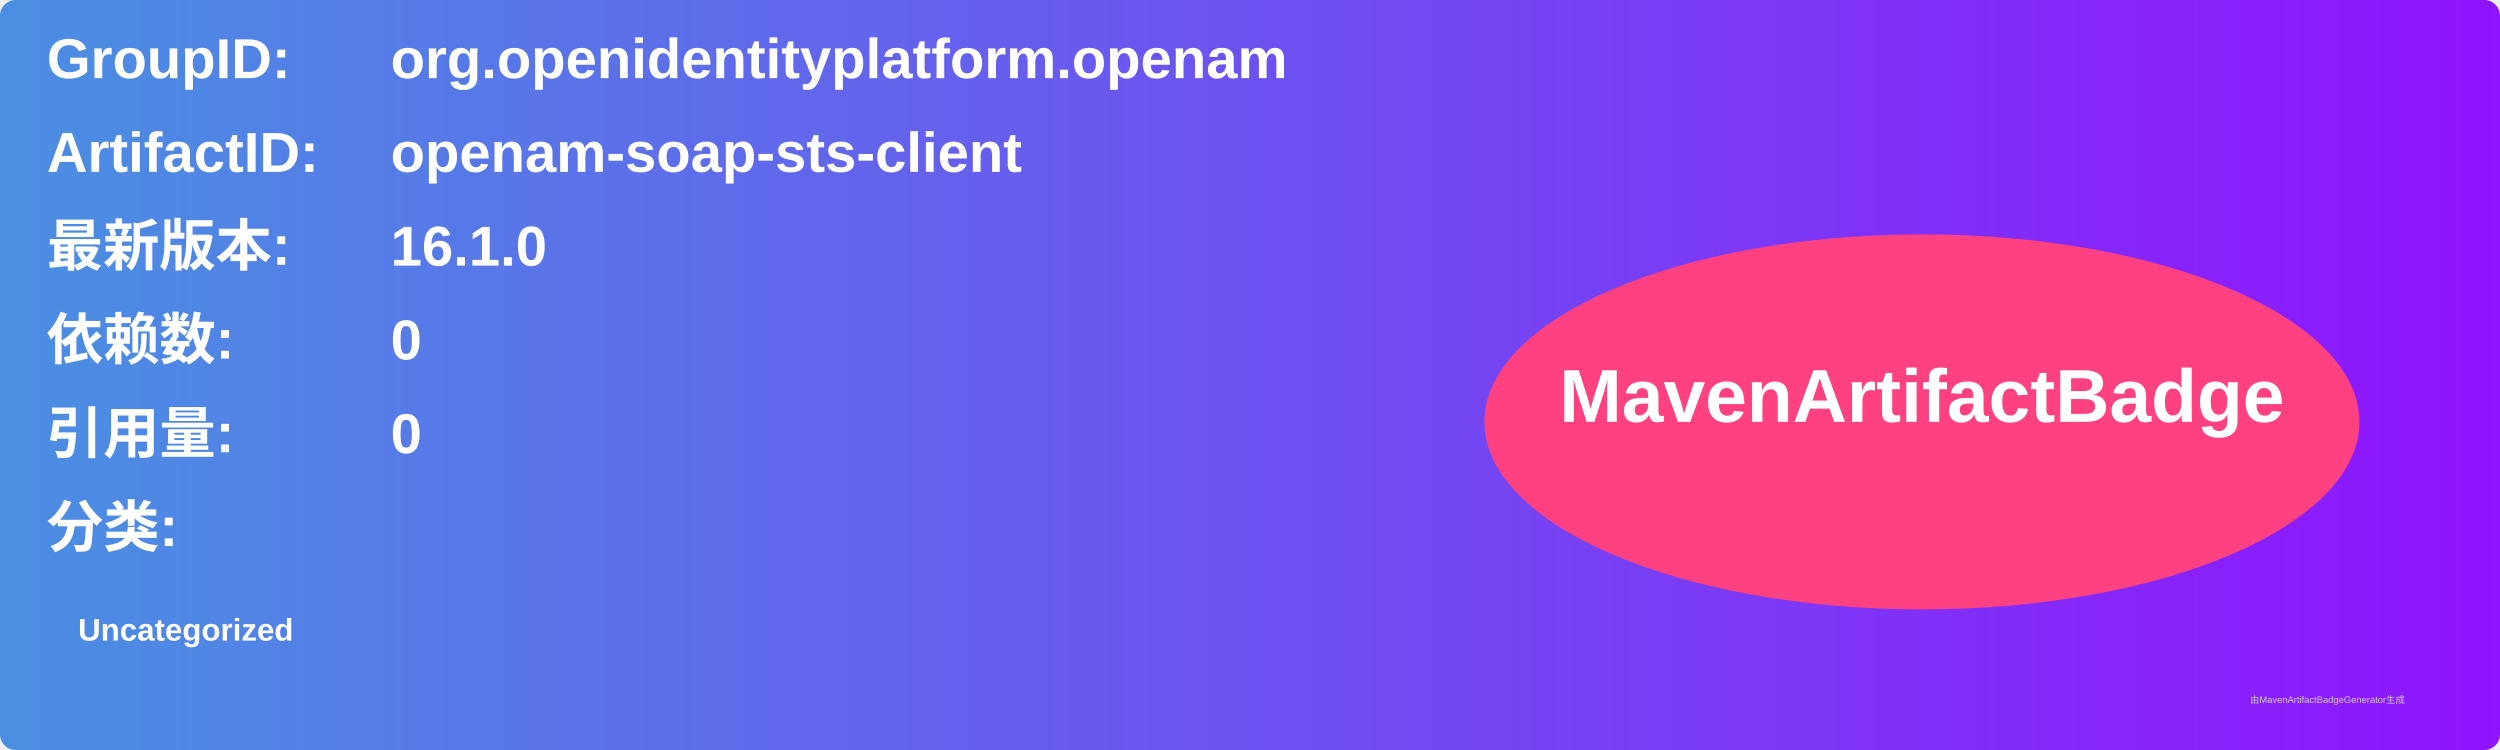
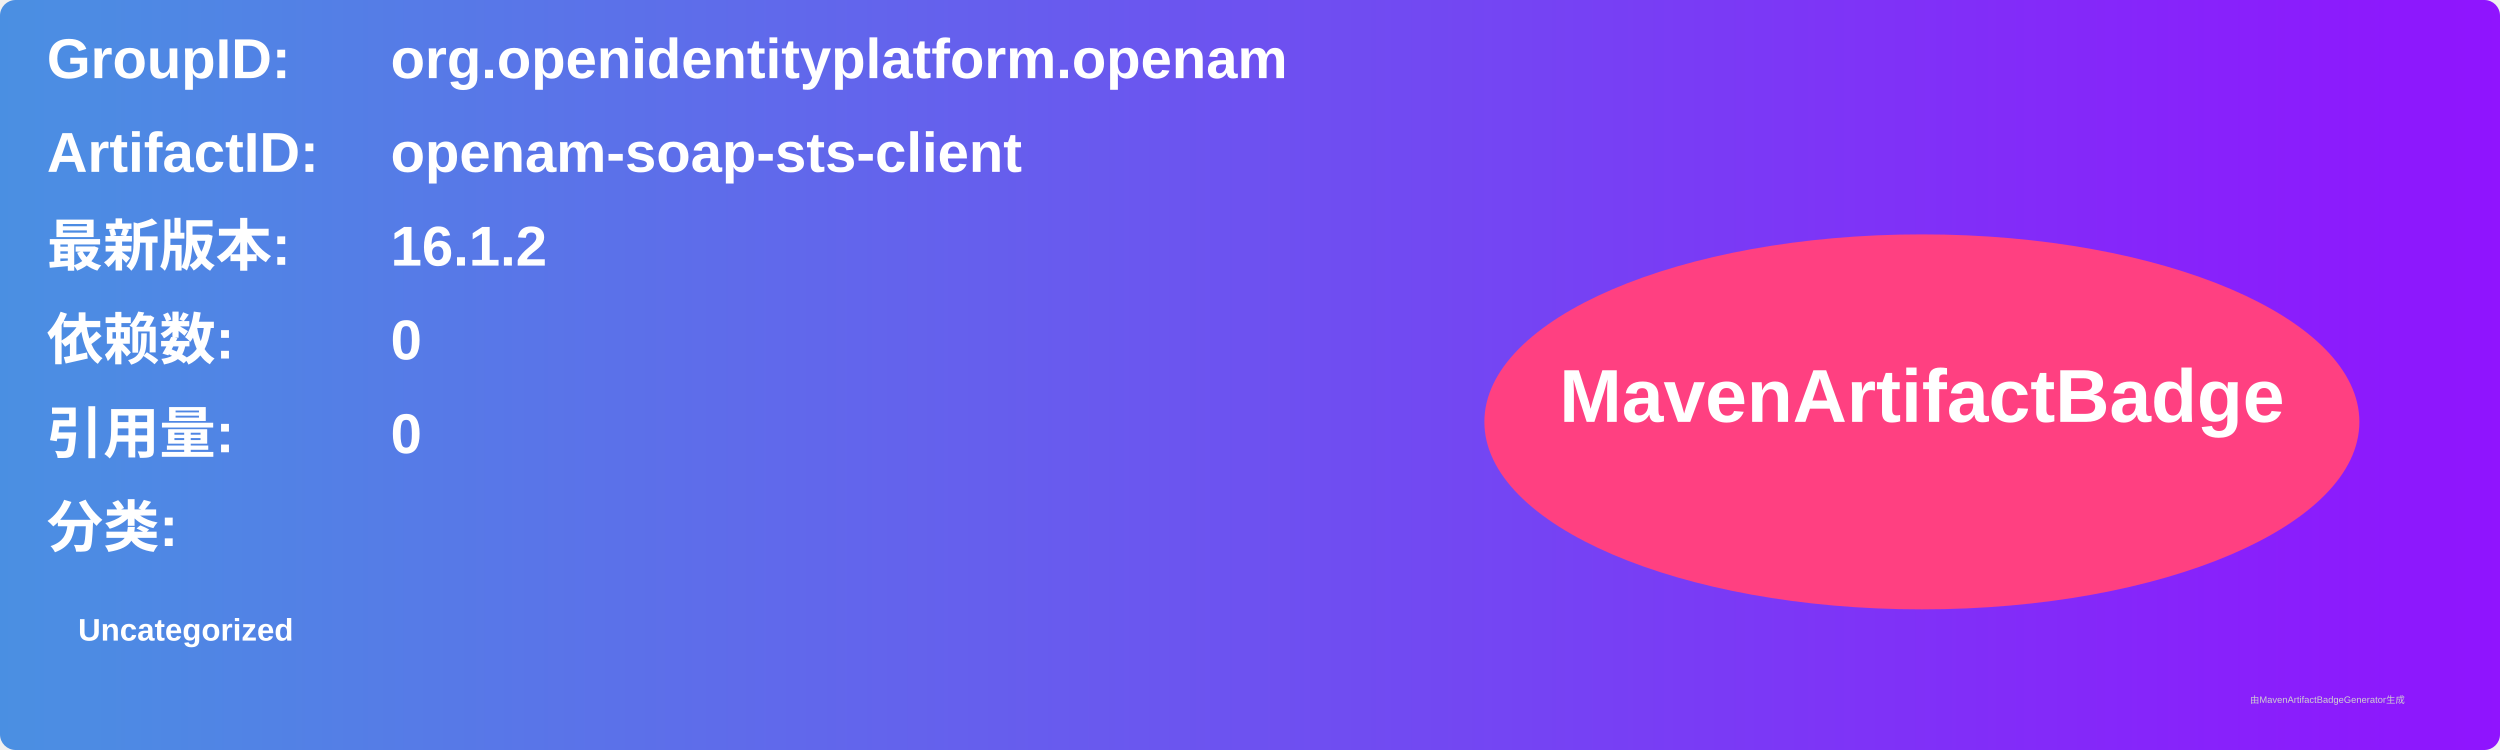
<svg xmlns="http://www.w3.org/2000/svg" width="800" height="240" viewBox="0 0 800 240">
  <linearGradient id="grad" x1="0%" y1="0%" x2="100%" y2="0%">
    <stop offset="0%" stop-color="#4a90e2" />
    <stop offset="100%" stop-color="#9013fe" />
  </linearGradient>
  <rect width="100%" height="100%" rx="5" ry="5" fill="url(#grad)" />
  <g transform="translate(15, 15)">
    <text x="0" y="10" font-family="Arial" font-size="18" fill="white" font-weight="bold" width="260">GroupID:</text>
    <text x="110" y="10" font-family="Arial" font-size="18" fill="white" font-weight="bold" width="460">org.openidentityplatform.openam</text>
    <text x="0" y="40" font-family="Arial" font-size="18" fill="white" font-weight="bold" width="260">ArtifactID:</text>
    <text x="110" y="40" font-family="Arial" font-size="18" fill="white" font-weight="bold" width="460">openam-soap-sts-client</text>
    <text x="0" y="70" font-family="Arial" font-size="18" fill="white" font-weight="bold">最新版本:</text>
    <text x="110" y="70" font-family="Arial" font-size="18" fill="white" font-weight="bold">
-       <tspan font-weight="bold">16.1.0</tspan>
+       <tspan font-weight="bold">16.1.2</tspan>
    </text>
    <text x="0" y="100" font-family="Arial" font-size="18" fill="white" font-weight="bold">依赖数: </text>
    <text x="110" y="100" font-family="Arial" font-size="18" fill="white">
      <tspan font-weight="bold">0</tspan>
    </text>
    <text x="0" y="130" font-family="Arial" font-size="18" fill="white" font-weight="bold">引用量: </text>
    <text x="110" y="130" font-family="Arial" font-size="18" fill="white">
      <tspan font-weight="bold">0</tspan>
    </text>
    <text x="0" y="160" font-family="Arial" font-size="18" fill="white" font-weight="bold">分类:</text>
    <text x="10" y="190" font-family="Arial" font-size="10" fill="white">
      <tspan font-weight="bold">Uncategorized</tspan>
    </text>
    <ellipse cx="600" cy="120" rx="140" ry="60" fill="#ff4081" />
    <text x="600" y="120" text-anchor="middle" font-family="Arial" font-size="24" fill="white" font-weight="bold">MavenArtifactBadge</text>
  </g>
  <text x="720" y="225" font-family="Arial" font-size="3" fill="#d0d0d0">由MavenArtifactBadgeGenerator生成</text>
</svg>
